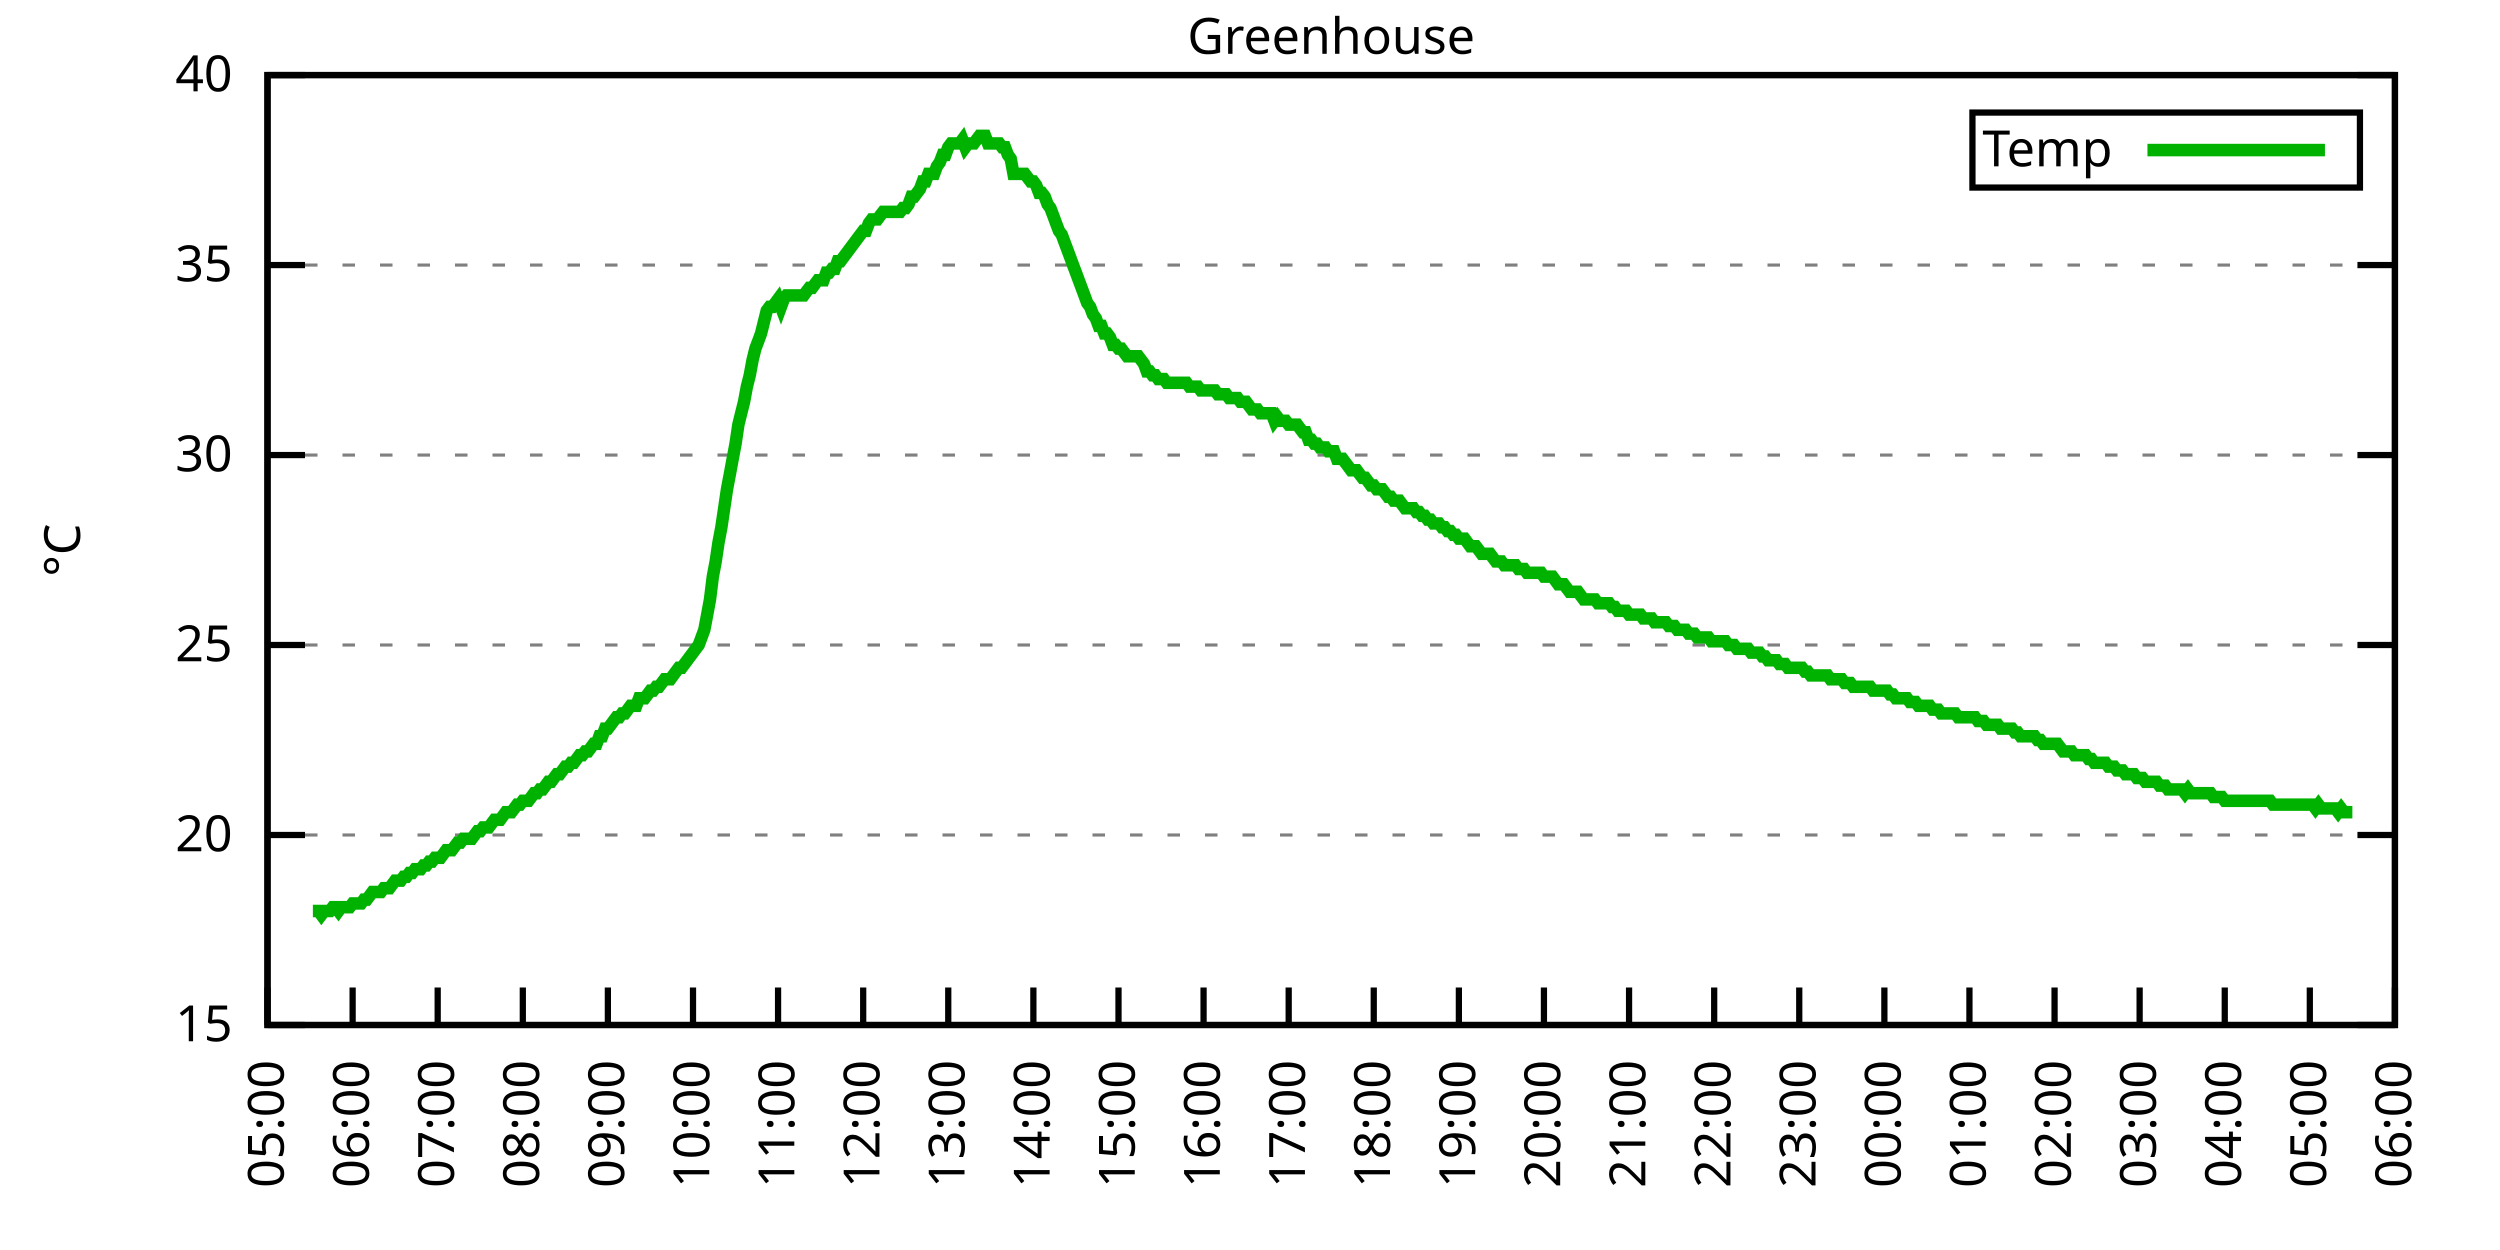
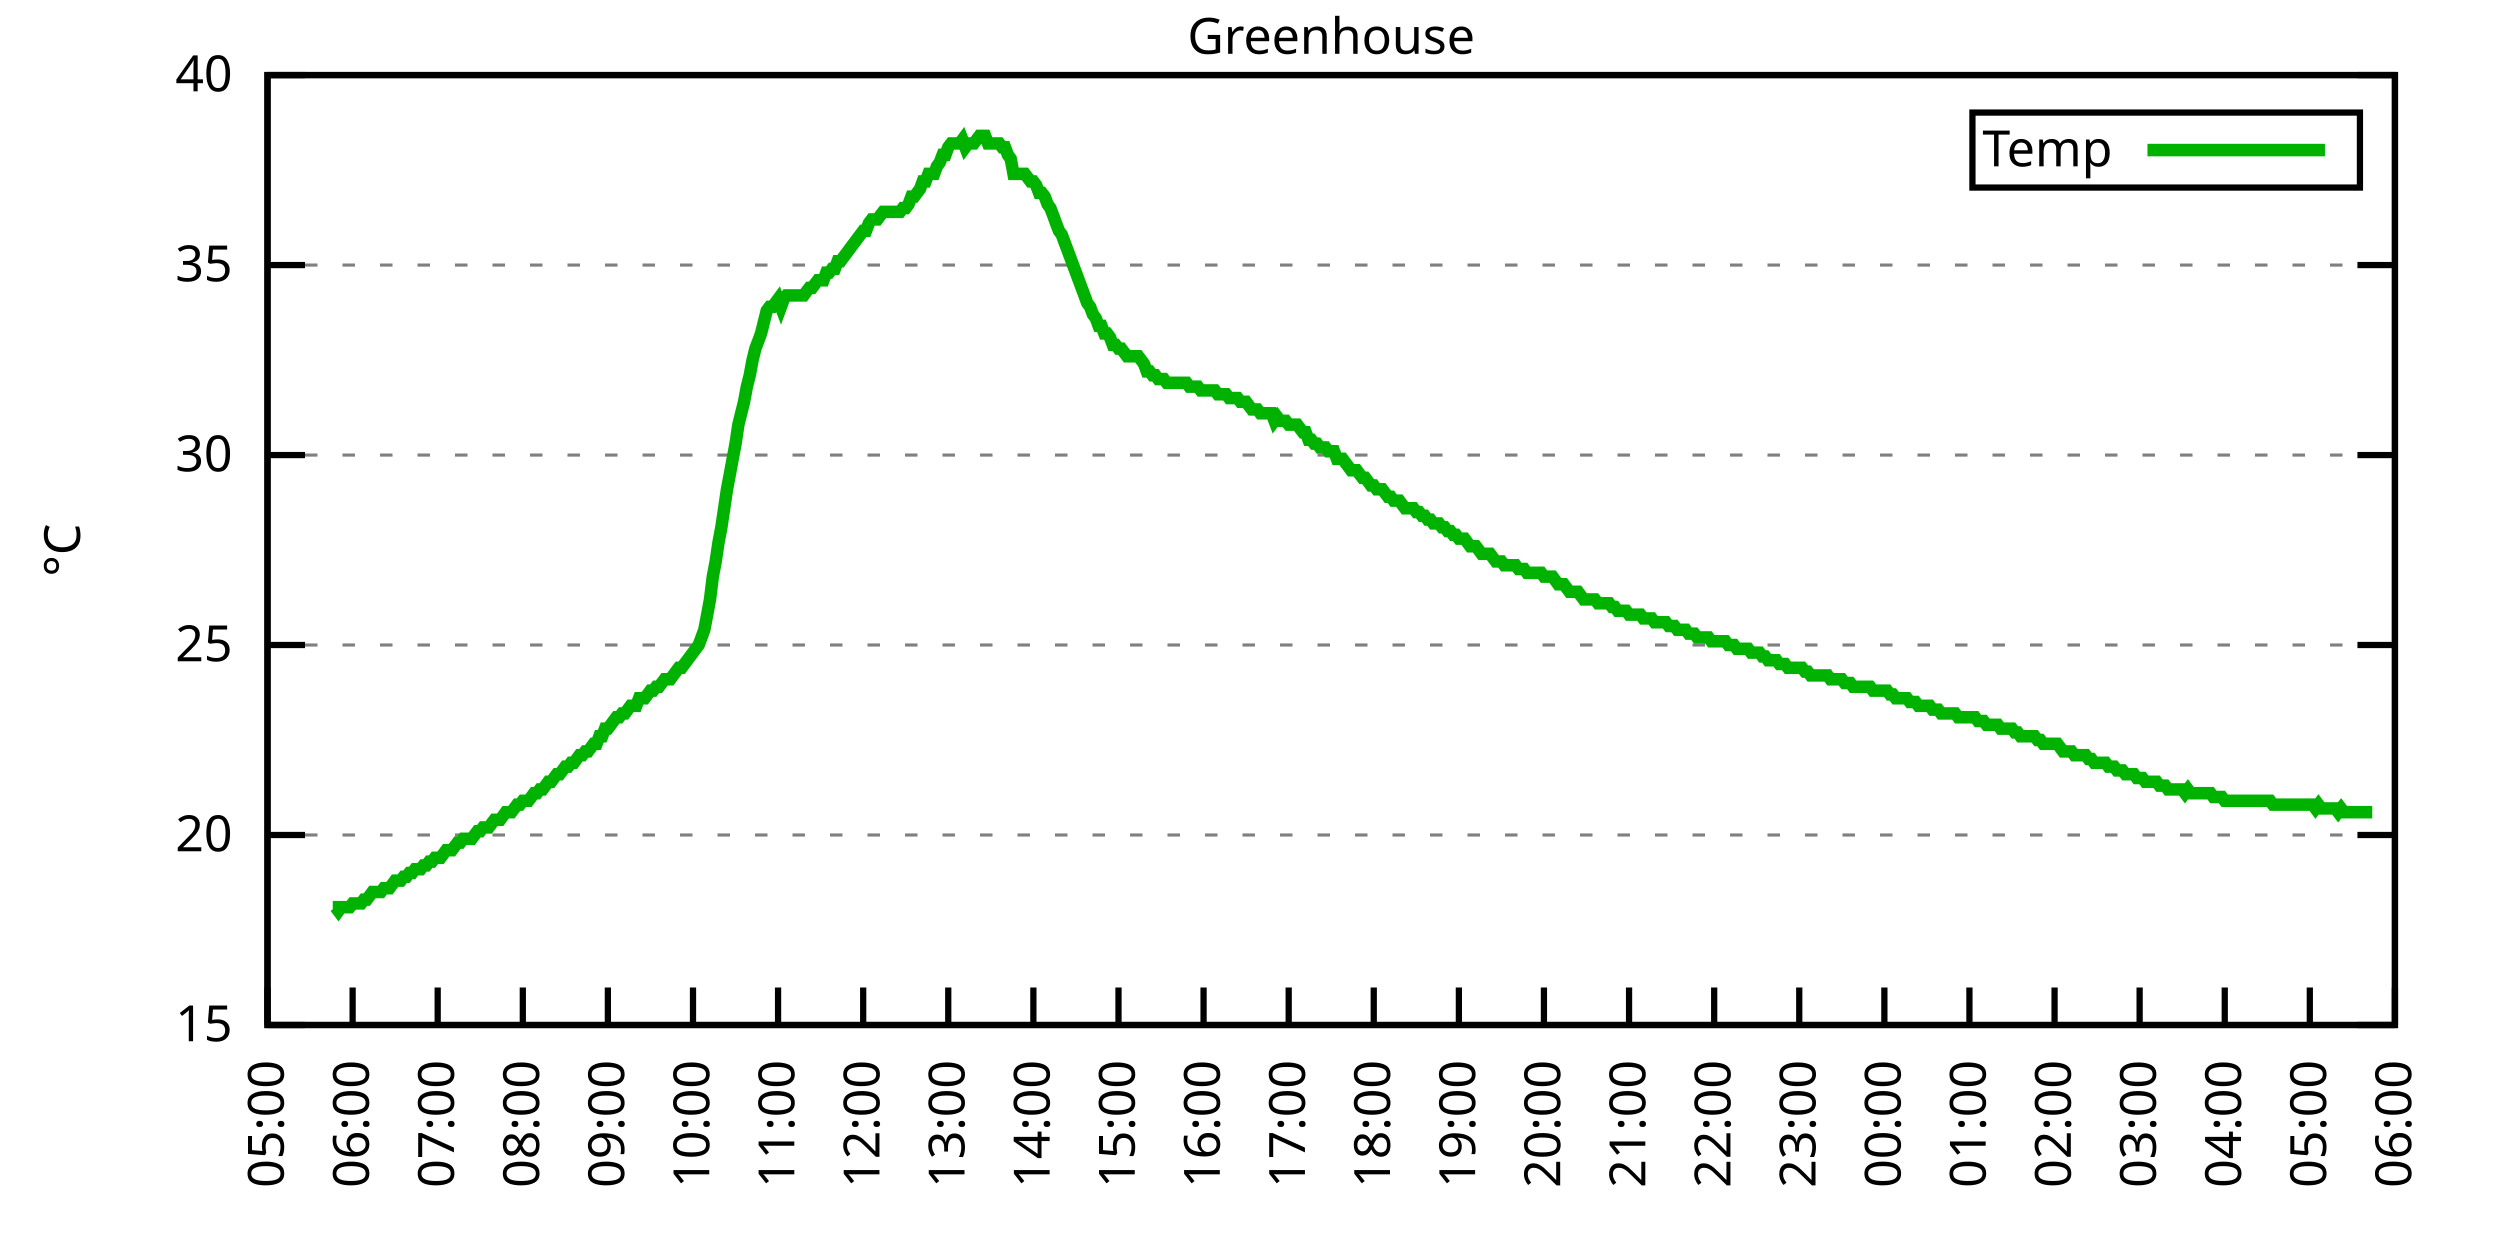
<svg xmlns="http://www.w3.org/2000/svg" xmlns:xlink="http://www.w3.org/1999/xlink" width="400" height="200" viewBox="0 0 400 200">
  <g id="gnuplot_canvas">
    <rect x="0" y="0" width="400" height="200" fill="none" />
    <defs>
      <circle id="gpDot" r="0.5" stroke-width="0.5" stroke="currentColor" />
      <path id="gpPt0" stroke-width="0.333" stroke="currentColor" d="M-1,0 h2 M0,-1 v2" />
      <path id="gpPt1" stroke-width="0.333" stroke="currentColor" d="M-1,-1 L1,1 M1,-1 L-1,1" />
      <path id="gpPt2" stroke-width="0.333" stroke="currentColor" d="M-1,0 L1,0 M0,-1 L0,1 M-1,-1 L1,1 M-1,1 L1,-1" />
      <rect id="gpPt3" stroke-width="0.333" stroke="currentColor" x="-1" y="-1" width="2" height="2" />
      <rect id="gpPt4" stroke-width="0.333" stroke="currentColor" fill="currentColor" x="-1" y="-1" width="2" height="2" />
      <circle id="gpPt5" stroke-width="0.333" stroke="currentColor" cx="0" cy="0" r="1" />
      <use xlink:href="#gpPt5" id="gpPt6" fill="currentColor" stroke="none" />
      <path id="gpPt7" stroke-width="0.333" stroke="currentColor" d="M0,-1.33 L-1.33,0.67 L1.33,0.67 z" />
      <use xlink:href="#gpPt7" id="gpPt8" fill="currentColor" stroke="none" />
      <use xlink:href="#gpPt7" id="gpPt9" stroke="currentColor" transform="rotate(180)" />
      <use xlink:href="#gpPt9" id="gpPt10" fill="currentColor" stroke="none" />
      <use xlink:href="#gpPt3" id="gpPt11" stroke="currentColor" transform="rotate(45)" />
      <use xlink:href="#gpPt11" id="gpPt12" fill="currentColor" stroke="none" />
      <path id="gpPt13" stroke-width="0.333" stroke="currentColor" d="M0,1.330 L1.265,0.411 L0.782,-1.067 L-0.782,-1.076 L-1.265,0.411 z" />
      <use xlink:href="#gpPt13" id="gpPt14" fill="currentColor" stroke="none" />
      <filter id="textbox" filterUnits="objectBoundingBox" x="0" y="0" height="1" width="1">
        <feFlood flood-color="white" flood-opacity="1" result="bgnd" />
        <feComposite in="SourceGraphic" in2="bgnd" operator="atop" />
      </filter>
      <filter id="greybox" filterUnits="objectBoundingBox" x="0" y="0" height="1" width="1">
        <feFlood flood-color="lightgrey" flood-opacity="1" result="grey" />
        <feComposite in="SourceGraphic" in2="grey" operator="atop" />
      </filter>
    </defs>
    <g fill="none" color="white" stroke="currentColor" stroke-width="1.00" stroke-linecap="butt" stroke-linejoin="miter">
</g>
    <g fill="none" color="black" stroke="currentColor" stroke-width="1.00" stroke-linecap="butt" stroke-linejoin="miter">
      <g stroke="none" shape-rendering="crispEdges">
        <polygon fill="rgb(255, 255, 255)" points="42.80,164.00 383.18,164.00 383.18,12.02 42.80,12.02 " />
      </g>
    </g>
    <g fill="none" color="black" stroke="currentColor" stroke-width="1.00" stroke-linecap="butt" stroke-linejoin="miter">
</g>
    <g fill="none" color="black" stroke="black" stroke-width="0.50" stroke-linecap="butt" stroke-linejoin="miter">
</g>
    <g fill="none" color="gray" stroke="currentColor" stroke-width="0.50" stroke-linecap="butt" stroke-linejoin="miter">
      <path stroke="gray" stroke-dasharray="2,4" class="gridline" d="M42.80,164.00 L383.19,164.00  " />
    </g>
    <g fill="none" color="gray" stroke="gray" stroke-width="1.00" stroke-linecap="butt" stroke-linejoin="miter">
</g>
    <g fill="none" color="black" stroke="currentColor" stroke-width="1.00" stroke-linecap="butt" stroke-linejoin="miter">
      <path stroke="black" d="M42.80,164.00 L48.80,164.00 M383.19,164.00 L377.19,164.00  " />
      <g transform="translate(37.20,166.60)" stroke="none" fill="black" font-family="Sans" font-size="8.00" text-anchor="end">
        <text>
          <tspan font-family="Sans"> 15</tspan>
        </text>
      </g>
    </g>
    <g fill="none" color="black" stroke="currentColor" stroke-width="1.00" stroke-linecap="butt" stroke-linejoin="miter">
</g>
    <g fill="none" color="black" stroke="black" stroke-width="0.50" stroke-linecap="butt" stroke-linejoin="miter">
</g>
    <g fill="none" color="gray" stroke="currentColor" stroke-width="0.50" stroke-linecap="butt" stroke-linejoin="miter">
      <path stroke="gray" stroke-dasharray="2,4" class="gridline" d="M42.80,133.60 L383.19,133.60  " />
    </g>
    <g fill="none" color="gray" stroke="gray" stroke-width="1.00" stroke-linecap="butt" stroke-linejoin="miter">
</g>
    <g fill="none" color="black" stroke="currentColor" stroke-width="1.00" stroke-linecap="butt" stroke-linejoin="miter">
      <path stroke="black" d="M42.80,133.60 L48.80,133.60 M383.19,133.60 L377.19,133.60  " />
      <g transform="translate(37.20,136.20)" stroke="none" fill="black" font-family="Sans" font-size="8.00" text-anchor="end">
        <text>
          <tspan font-family="Sans"> 20</tspan>
        </text>
      </g>
    </g>
    <g fill="none" color="black" stroke="currentColor" stroke-width="1.00" stroke-linecap="butt" stroke-linejoin="miter">
</g>
    <g fill="none" color="black" stroke="black" stroke-width="0.50" stroke-linecap="butt" stroke-linejoin="miter">
</g>
    <g fill="none" color="gray" stroke="currentColor" stroke-width="0.50" stroke-linecap="butt" stroke-linejoin="miter">
      <path stroke="gray" stroke-dasharray="2,4" class="gridline" d="M42.80,103.20 L383.19,103.20  " />
    </g>
    <g fill="none" color="gray" stroke="gray" stroke-width="1.00" stroke-linecap="butt" stroke-linejoin="miter">
</g>
    <g fill="none" color="black" stroke="currentColor" stroke-width="1.00" stroke-linecap="butt" stroke-linejoin="miter">
      <path stroke="black" d="M42.80,103.20 L48.80,103.20 M383.19,103.20 L377.19,103.20  " />
      <g transform="translate(37.20,105.80)" stroke="none" fill="black" font-family="Sans" font-size="8.00" text-anchor="end">
        <text>
          <tspan font-family="Sans"> 25</tspan>
        </text>
      </g>
    </g>
    <g fill="none" color="black" stroke="currentColor" stroke-width="1.00" stroke-linecap="butt" stroke-linejoin="miter">
</g>
    <g fill="none" color="black" stroke="black" stroke-width="0.50" stroke-linecap="butt" stroke-linejoin="miter">
</g>
    <g fill="none" color="gray" stroke="currentColor" stroke-width="0.50" stroke-linecap="butt" stroke-linejoin="miter">
      <path stroke="gray" stroke-dasharray="2,4" class="gridline" d="M42.80,72.81 L383.19,72.81  " />
    </g>
    <g fill="none" color="gray" stroke="gray" stroke-width="1.00" stroke-linecap="butt" stroke-linejoin="miter">
</g>
    <g fill="none" color="black" stroke="currentColor" stroke-width="1.00" stroke-linecap="butt" stroke-linejoin="miter">
      <path stroke="black" d="M42.80,72.81 L48.80,72.81 M383.19,72.81 L377.19,72.81  " />
      <g transform="translate(37.20,75.41)" stroke="none" fill="black" font-family="Sans" font-size="8.00" text-anchor="end">
        <text>
          <tspan font-family="Sans"> 30</tspan>
        </text>
      </g>
    </g>
    <g fill="none" color="black" stroke="currentColor" stroke-width="1.00" stroke-linecap="butt" stroke-linejoin="miter">
</g>
    <g fill="none" color="black" stroke="black" stroke-width="0.50" stroke-linecap="butt" stroke-linejoin="miter">
</g>
    <g fill="none" color="gray" stroke="currentColor" stroke-width="0.50" stroke-linecap="butt" stroke-linejoin="miter">
      <path stroke="gray" stroke-dasharray="2,4" class="gridline" d="M42.80,42.41 L383.19,42.41  " />
    </g>
    <g fill="none" color="gray" stroke="gray" stroke-width="1.00" stroke-linecap="butt" stroke-linejoin="miter">
</g>
    <g fill="none" color="black" stroke="currentColor" stroke-width="1.00" stroke-linecap="butt" stroke-linejoin="miter">
      <path stroke="black" d="M42.80,42.41 L48.80,42.41 M383.19,42.41 L377.19,42.41  " />
      <g transform="translate(37.20,45.01)" stroke="none" fill="black" font-family="Sans" font-size="8.00" text-anchor="end">
        <text>
          <tspan font-family="Sans"> 35</tspan>
        </text>
      </g>
    </g>
    <g fill="none" color="black" stroke="currentColor" stroke-width="1.00" stroke-linecap="butt" stroke-linejoin="miter">
</g>
    <g fill="none" color="black" stroke="black" stroke-width="0.50" stroke-linecap="butt" stroke-linejoin="miter">
</g>
    <g fill="none" color="gray" stroke="currentColor" stroke-width="0.50" stroke-linecap="butt" stroke-linejoin="miter">
      <path stroke="gray" stroke-dasharray="2,4" class="gridline" d="M42.80,12.01 L383.19,12.01  " />
    </g>
    <g fill="none" color="gray" stroke="gray" stroke-width="1.00" stroke-linecap="butt" stroke-linejoin="miter">
</g>
    <g fill="none" color="black" stroke="currentColor" stroke-width="1.00" stroke-linecap="butt" stroke-linejoin="miter">
      <path stroke="black" d="M42.80,12.01 L48.80,12.01 M383.19,12.01 L377.19,12.01  " />
      <g transform="translate(37.20,14.61)" stroke="none" fill="black" font-family="Sans" font-size="8.00" text-anchor="end">
        <text>
          <tspan font-family="Sans"> 40</tspan>
        </text>
      </g>
    </g>
    <g fill="none" color="black" stroke="currentColor" stroke-width="1.00" stroke-linecap="butt" stroke-linejoin="miter">
      <path stroke="black" d="M42.80,164.00 L42.80,158.00  " />
      <g transform="translate(45.40,169.60) rotate(270.00)" stroke="none" fill="black" font-family="Sans" font-size="8.00" text-anchor="end">
        <text>
          <tspan font-family="Sans">05:00</tspan>
        </text>
      </g>
    </g>
    <g fill="none" color="black" stroke="currentColor" stroke-width="1.00" stroke-linecap="butt" stroke-linejoin="miter">
      <path stroke="black" d="M56.42,164.00 L56.42,158.00  " />
      <g transform="translate(59.02,169.60) rotate(270.00)" stroke="none" fill="black" font-family="Sans" font-size="8.00" text-anchor="end">
        <text>
          <tspan font-family="Sans">06:00</tspan>
        </text>
      </g>
    </g>
    <g fill="none" color="black" stroke="currentColor" stroke-width="1.00" stroke-linecap="butt" stroke-linejoin="miter">
      <path stroke="black" d="M70.03,164.00 L70.03,158.00  " />
      <g transform="translate(72.63,169.60) rotate(270.00)" stroke="none" fill="black" font-family="Sans" font-size="8.00" text-anchor="end">
        <text>
          <tspan font-family="Sans">07:00</tspan>
        </text>
      </g>
    </g>
    <g fill="none" color="black" stroke="currentColor" stroke-width="1.00" stroke-linecap="butt" stroke-linejoin="miter">
      <path stroke="black" d="M83.65,164.00 L83.65,158.00  " />
      <g transform="translate(86.25,169.60) rotate(270.00)" stroke="none" fill="black" font-family="Sans" font-size="8.00" text-anchor="end">
        <text>
          <tspan font-family="Sans">08:00</tspan>
        </text>
      </g>
    </g>
    <g fill="none" color="black" stroke="currentColor" stroke-width="1.00" stroke-linecap="butt" stroke-linejoin="miter">
      <path stroke="black" d="M97.26,164.00 L97.26,158.00  " />
      <g transform="translate(99.86,169.60) rotate(270.00)" stroke="none" fill="black" font-family="Sans" font-size="8.00" text-anchor="end">
        <text>
          <tspan font-family="Sans">09:00</tspan>
        </text>
      </g>
    </g>
    <g fill="none" color="black" stroke="currentColor" stroke-width="1.00" stroke-linecap="butt" stroke-linejoin="miter">
      <path stroke="black" d="M110.88,164.00 L110.88,158.00  " />
      <g transform="translate(113.48,169.60) rotate(270.00)" stroke="none" fill="black" font-family="Sans" font-size="8.00" text-anchor="end">
        <text>
          <tspan font-family="Sans">10:00</tspan>
        </text>
      </g>
    </g>
    <g fill="none" color="black" stroke="currentColor" stroke-width="1.00" stroke-linecap="butt" stroke-linejoin="miter">
      <path stroke="black" d="M124.49,164.00 L124.49,158.00  " />
      <g transform="translate(127.09,169.60) rotate(270.00)" stroke="none" fill="black" font-family="Sans" font-size="8.00" text-anchor="end">
        <text>
          <tspan font-family="Sans">11:00</tspan>
        </text>
      </g>
    </g>
    <g fill="none" color="black" stroke="currentColor" stroke-width="1.00" stroke-linecap="butt" stroke-linejoin="miter">
      <path stroke="black" d="M138.11,164.00 L138.11,158.00  " />
      <g transform="translate(140.71,169.60) rotate(270.00)" stroke="none" fill="black" font-family="Sans" font-size="8.00" text-anchor="end">
        <text>
          <tspan font-family="Sans">12:00</tspan>
        </text>
      </g>
    </g>
    <g fill="none" color="black" stroke="currentColor" stroke-width="1.00" stroke-linecap="butt" stroke-linejoin="miter">
      <path stroke="black" d="M151.72,164.00 L151.72,158.00  " />
      <g transform="translate(154.32,169.60) rotate(270.00)" stroke="none" fill="black" font-family="Sans" font-size="8.00" text-anchor="end">
        <text>
          <tspan font-family="Sans">13:00</tspan>
        </text>
      </g>
    </g>
    <g fill="none" color="black" stroke="currentColor" stroke-width="1.00" stroke-linecap="butt" stroke-linejoin="miter">
      <path stroke="black" d="M165.34,164.00 L165.34,158.00  " />
      <g transform="translate(167.94,169.60) rotate(270.00)" stroke="none" fill="black" font-family="Sans" font-size="8.00" text-anchor="end">
        <text>
          <tspan font-family="Sans">14:00</tspan>
        </text>
      </g>
    </g>
    <g fill="none" color="black" stroke="currentColor" stroke-width="1.00" stroke-linecap="butt" stroke-linejoin="miter">
      <path stroke="black" d="M178.96,164.00 L178.96,158.00  " />
      <g transform="translate(181.56,169.60) rotate(270.00)" stroke="none" fill="black" font-family="Sans" font-size="8.00" text-anchor="end">
        <text>
          <tspan font-family="Sans">15:00</tspan>
        </text>
      </g>
    </g>
    <g fill="none" color="black" stroke="currentColor" stroke-width="1.00" stroke-linecap="butt" stroke-linejoin="miter">
      <path stroke="black" d="M192.57,164.00 L192.57,158.00  " />
      <g transform="translate(195.17,169.60) rotate(270.00)" stroke="none" fill="black" font-family="Sans" font-size="8.00" text-anchor="end">
        <text>
          <tspan font-family="Sans">16:00</tspan>
        </text>
      </g>
    </g>
    <g fill="none" color="black" stroke="currentColor" stroke-width="1.00" stroke-linecap="butt" stroke-linejoin="miter">
      <path stroke="black" d="M206.19,164.00 L206.19,158.00  " />
      <g transform="translate(208.79,169.60) rotate(270.00)" stroke="none" fill="black" font-family="Sans" font-size="8.00" text-anchor="end">
        <text>
          <tspan font-family="Sans">17:00</tspan>
        </text>
      </g>
    </g>
    <g fill="none" color="black" stroke="currentColor" stroke-width="1.00" stroke-linecap="butt" stroke-linejoin="miter">
      <path stroke="black" d="M219.80,164.00 L219.80,158.00  " />
      <g transform="translate(222.40,169.60) rotate(270.00)" stroke="none" fill="black" font-family="Sans" font-size="8.00" text-anchor="end">
        <text>
          <tspan font-family="Sans">18:00</tspan>
        </text>
      </g>
    </g>
    <g fill="none" color="black" stroke="currentColor" stroke-width="1.00" stroke-linecap="butt" stroke-linejoin="miter">
      <path stroke="black" d="M233.42,164.00 L233.42,158.00  " />
      <g transform="translate(236.02,169.60) rotate(270.00)" stroke="none" fill="black" font-family="Sans" font-size="8.00" text-anchor="end">
        <text>
          <tspan font-family="Sans">19:00</tspan>
        </text>
      </g>
    </g>
    <g fill="none" color="black" stroke="currentColor" stroke-width="1.00" stroke-linecap="butt" stroke-linejoin="miter">
      <path stroke="black" d="M247.03,164.00 L247.03,158.00  " />
      <g transform="translate(249.63,169.60) rotate(270.00)" stroke="none" fill="black" font-family="Sans" font-size="8.00" text-anchor="end">
        <text>
          <tspan font-family="Sans">20:00</tspan>
        </text>
      </g>
    </g>
    <g fill="none" color="black" stroke="currentColor" stroke-width="1.00" stroke-linecap="butt" stroke-linejoin="miter">
      <path stroke="black" d="M260.65,164.00 L260.65,158.00  " />
      <g transform="translate(263.25,169.60) rotate(270.00)" stroke="none" fill="black" font-family="Sans" font-size="8.00" text-anchor="end">
        <text>
          <tspan font-family="Sans">21:00</tspan>
        </text>
      </g>
    </g>
    <g fill="none" color="black" stroke="currentColor" stroke-width="1.00" stroke-linecap="butt" stroke-linejoin="miter">
      <path stroke="black" d="M274.27,164.00 L274.27,158.00  " />
      <g transform="translate(276.87,169.60) rotate(270.00)" stroke="none" fill="black" font-family="Sans" font-size="8.00" text-anchor="end">
        <text>
          <tspan font-family="Sans">22:00</tspan>
        </text>
      </g>
    </g>
    <g fill="none" color="black" stroke="currentColor" stroke-width="1.00" stroke-linecap="butt" stroke-linejoin="miter">
      <path stroke="black" d="M287.88,164.00 L287.88,158.00  " />
      <g transform="translate(290.48,169.60) rotate(270.00)" stroke="none" fill="black" font-family="Sans" font-size="8.00" text-anchor="end">
        <text>
          <tspan font-family="Sans">23:00</tspan>
        </text>
      </g>
    </g>
    <g fill="none" color="black" stroke="currentColor" stroke-width="1.00" stroke-linecap="butt" stroke-linejoin="miter">
      <path stroke="black" d="M301.50,164.00 L301.50,158.00  " />
      <g transform="translate(304.10,169.60) rotate(270.00)" stroke="none" fill="black" font-family="Sans" font-size="8.00" text-anchor="end">
        <text>
          <tspan font-family="Sans">00:00</tspan>
        </text>
      </g>
    </g>
    <g fill="none" color="black" stroke="currentColor" stroke-width="1.00" stroke-linecap="butt" stroke-linejoin="miter">
      <path stroke="black" d="M315.11,164.00 L315.11,158.00  " />
      <g transform="translate(317.71,169.60) rotate(270.00)" stroke="none" fill="black" font-family="Sans" font-size="8.00" text-anchor="end">
        <text>
          <tspan font-family="Sans">01:00</tspan>
        </text>
      </g>
    </g>
    <g fill="none" color="black" stroke="currentColor" stroke-width="1.00" stroke-linecap="butt" stroke-linejoin="miter">
      <path stroke="black" d="M328.73,164.00 L328.73,158.00  " />
      <g transform="translate(331.33,169.60) rotate(270.00)" stroke="none" fill="black" font-family="Sans" font-size="8.00" text-anchor="end">
        <text>
          <tspan font-family="Sans">02:00</tspan>
        </text>
      </g>
    </g>
    <g fill="none" color="black" stroke="currentColor" stroke-width="1.00" stroke-linecap="butt" stroke-linejoin="miter">
      <path stroke="black" d="M342.34,164.00 L342.34,158.00  " />
      <g transform="translate(344.94,169.60) rotate(270.00)" stroke="none" fill="black" font-family="Sans" font-size="8.00" text-anchor="end">
        <text>
          <tspan font-family="Sans">03:00</tspan>
        </text>
      </g>
    </g>
    <g fill="none" color="black" stroke="currentColor" stroke-width="1.00" stroke-linecap="butt" stroke-linejoin="miter">
      <path stroke="black" d="M355.96,164.00 L355.96,158.00  " />
      <g transform="translate(358.56,169.60) rotate(270.00)" stroke="none" fill="black" font-family="Sans" font-size="8.00" text-anchor="end">
        <text>
          <tspan font-family="Sans">04:00</tspan>
        </text>
      </g>
    </g>
    <g fill="none" color="black" stroke="currentColor" stroke-width="1.00" stroke-linecap="butt" stroke-linejoin="miter">
      <path stroke="black" d="M369.57,164.00 L369.57,158.00  " />
      <g transform="translate(372.17,169.60) rotate(270.00)" stroke="none" fill="black" font-family="Sans" font-size="8.00" text-anchor="end">
        <text>
          <tspan font-family="Sans">05:00</tspan>
        </text>
      </g>
    </g>
    <g fill="none" color="black" stroke="currentColor" stroke-width="1.00" stroke-linecap="butt" stroke-linejoin="miter">
      <path stroke="black" d="M383.19,164.00 L383.19,158.00  " />
      <g transform="translate(385.79,169.60) rotate(270.00)" stroke="none" fill="black" font-family="Sans" font-size="8.00" text-anchor="end">
        <text>
          <tspan font-family="Sans">06:00</tspan>
        </text>
      </g>
    </g>
    <g fill="none" color="black" stroke="currentColor" stroke-width="1.00" stroke-linecap="butt" stroke-linejoin="miter">
</g>
    <g fill="none" color="black" stroke="currentColor" stroke-width="1.00" stroke-linecap="butt" stroke-linejoin="miter">
      <path stroke="black" d="M42.80,12.01 L42.80,164.00 L383.19,164.00 L383.19,12.01 L42.80,12.01 Z  " />
    </g>
    <g fill="none" color="black" stroke="currentColor" stroke-width="1.00" stroke-linecap="butt" stroke-linejoin="miter">
</g>
    <g fill="none" color="black" stroke="currentColor" stroke-width="1.00" stroke-linecap="butt" stroke-linejoin="miter">
      <path stroke="black" d="M315.59,30.01 L315.59,18.01 L377.59,18.01 L377.59,30.01 L315.59,30.01 Z  " />
    </g>
    <g id="Greenhouse_plot_1">
      <g fill="none" color="white" stroke="black" stroke-width="2.00" stroke-linecap="butt" stroke-linejoin="miter">
</g>
      <g fill="none" color="black" stroke="currentColor" stroke-width="2.00" stroke-linecap="butt" stroke-linejoin="miter">
        <g transform="translate(337.99,26.61)" stroke="none" fill="black" font-family="Sans" font-size="8.00" text-anchor="end">
          <text>
            <tspan font-family="Sans">Temp</tspan>
          </text>
        </g>
      </g>
      <g fill="none" color="black" stroke="currentColor" stroke-width="2.00" stroke-linecap="butt" stroke-linejoin="miter">
-         <path stroke="rgb(  0, 178,   0)" d="M343.59,24.01 L371.99,24.01 M50.06,145.76 L50.52,145.76 L50.97,145.76 L51.42,146.37 L51.88,145.76 L52.33,145.76   L52.78,145.76 L53.24,145.15 L53.69,145.15 L54.15,145.76 L54.60,145.15 L55.05,145.15 L55.51,145.15 L55.96,145.15   L56.42,144.55 L56.87,144.55 L57.32,144.55 L57.78,144.55 L58.23,143.94 L58.68,143.94 L59.14,143.33 L59.59,142.72   L60.05,142.72 L60.50,142.72 L60.95,142.72 L61.41,142.11 L61.86,142.11 L62.32,142.11 L62.77,141.51 L63.22,140.90   L63.68,140.90 L64.13,140.90 L64.58,140.29 L65.04,140.29 L65.49,139.68 L65.95,139.68 L66.40,139.07 L66.85,139.07   L67.31,139.07 L67.76,138.47 L68.22,138.47 L68.67,137.86 L69.12,137.86 L69.58,137.25 L70.03,137.25 L70.49,137.25   L70.94,136.64 L71.39,136.03 L71.85,136.03 L72.30,136.03 L72.75,135.43 L73.21,134.82 L73.66,134.82 L74.12,134.21   L74.57,134.21 L75.02,134.21 L75.48,134.21 L75.93,133.60 L76.39,132.99 L76.84,132.99 L77.29,132.39 L77.75,132.39   L78.20,132.39 L78.65,131.78 L79.11,131.17 L79.56,131.17 L80.02,131.17 L80.47,130.56 L80.92,129.95 L81.38,129.95   L81.83,129.95 L82.29,129.35 L82.74,128.74 L83.19,128.74 L83.65,128.13 L84.10,128.13 L84.55,128.13 L85.01,127.52   L85.46,126.91 L85.92,126.91 L86.37,126.31 L86.82,126.31 L87.28,125.70 L87.73,125.09 L88.19,125.09 L88.64,124.48   L89.09,123.87 L89.55,123.87 L90.00,123.27 L90.45,122.66 L90.91,122.66 L91.36,122.05 L91.82,122.05 L92.27,121.44   L92.72,120.83 L93.18,120.83 L93.63,120.23 L94.09,120.23 L94.54,119.62 L94.99,119.01 L95.45,119.01 L95.90,117.80   L96.35,117.80 L96.81,116.58 L97.26,116.58 L97.72,115.97 L98.17,115.36 L98.62,114.76 L99.08,114.76 L99.53,114.15   L99.99,114.15 L100.44,113.54 L100.89,112.93 L101.35,112.93 L101.80,112.93 L102.25,111.72 L102.71,111.72 L103.16,111.72   L103.62,111.11 L104.07,110.50 L104.52,110.50 L104.98,109.89 L105.43,109.89 L105.89,109.28 L106.34,108.68 L106.79,108.68   L107.25,108.68 L107.70,108.07 L108.15,107.46 L108.61,106.85 L109.06,106.85 L109.52,106.24 L109.97,105.64 L110.42,105.03   L110.88,104.42 L111.33,103.81 L111.79,103.20 L112.24,101.99 L112.69,100.77 L113.15,98.34 L113.60,95.91 L114.05,92.26   L114.51,89.83 L114.96,86.79 L115.42,84.36 L115.87,81.32 L116.32,78.28 L116.78,75.85 L117.23,73.41 L117.69,70.98   L118.14,67.94 L118.59,66.12 L119.05,64.29 L119.50,61.86 L119.96,60.04 L120.41,57.61 L120.86,55.78 L121.32,54.57   L121.77,53.35 L122.22,51.53 L122.68,49.70 L123.13,49.10 L123.59,49.10 L124.04,48.49 L124.49,47.88 L124.95,49.10   L125.40,47.88 L125.86,47.27 L126.31,47.27 L126.76,47.27 L127.22,47.27 L127.67,47.27 L128.12,47.27 L128.58,47.27   L129.03,46.66 L129.49,46.06 L129.94,46.06 L130.39,45.45 L130.85,44.84 L131.30,44.84 L131.76,44.84 L132.21,43.62   L132.66,43.62 L133.12,43.02 L133.57,43.02 L134.02,41.80 L134.48,41.80 L134.93,41.19 L135.39,40.58 L135.84,39.98   L136.29,39.37 L136.75,38.76 L137.20,38.15 L137.66,37.54 L138.11,36.94 L138.56,36.94 L139.02,35.72 L139.47,35.11   L139.92,35.11 L140.38,35.11 L140.83,34.50 L141.29,33.90 L141.74,33.90 L142.19,33.90 L142.65,33.90 L143.10,33.90   L143.56,33.90 L144.01,33.90 L144.46,33.29 L144.92,33.29 L145.37,32.68 L145.82,31.46 L146.28,31.46 L146.73,30.86   L147.19,30.25 L147.64,29.03 L148.09,29.03 L148.55,27.82 L149.00,27.82 L149.46,27.82 L149.91,26.60 L150.36,25.99   L150.82,24.78 L151.27,24.78 L151.72,23.56 L152.18,22.95 L152.63,22.95 L153.09,22.95 L153.54,22.95 L153.99,22.35   L154.45,23.56 L154.90,22.95 L155.36,22.95 L155.81,22.95 L156.26,22.35 L156.72,21.74 L157.17,21.74 L157.62,21.74   L158.08,22.95 L158.53,22.95 L158.99,22.95 L159.44,22.95 L159.89,22.95 L160.35,23.56 L160.80,23.56 L161.26,24.78   L161.71,25.39 L162.16,27.82 L162.62,27.82 L163.07,27.82 L163.52,27.82 L163.98,27.82 L164.43,28.42 L164.89,29.03   L165.34,29.03 L165.79,29.64 L166.25,30.86 L166.70,30.86 L167.16,31.46 L167.61,32.68 L168.06,33.29 L168.52,34.50   L168.97,35.72 L169.43,36.94 L169.88,37.54 L170.33,38.76 L170.79,39.98 L171.24,41.19 L171.69,42.41 L172.15,43.62   L172.60,44.84 L173.06,46.06 L173.51,47.27 L173.96,48.49 L174.42,49.10 L174.87,50.31 L175.33,50.92 L175.78,52.14   L176.23,52.14 L176.69,53.35 L177.14,53.35 L177.59,53.96 L178.05,55.18 L178.50,55.18 L178.96,55.78 L179.41,55.78   L179.86,56.39 L180.32,57.00 L180.77,57.00 L181.23,57.00 L181.68,57.00 L182.13,57.00 L182.59,57.61 L183.04,58.21   L183.49,59.43 L183.95,59.43 L184.40,60.04 L184.86,60.04 L185.31,60.65 L185.76,60.65 L186.22,60.65 L186.67,61.25   L187.13,61.25 L187.58,61.25 L188.03,61.25 L188.49,61.25 L188.94,61.25 L189.39,61.25 L189.85,61.25 L190.30,61.86   L190.76,61.86 L191.21,61.86 L191.66,61.86 L192.12,62.47 L192.57,62.47 L193.03,62.47 L193.48,62.47 L193.93,62.47   L194.39,62.47 L194.84,63.08 L195.29,63.08 L195.75,63.08 L196.20,63.08 L196.66,63.69 L197.11,63.69 L197.56,63.69   L198.02,63.69 L198.47,64.29 L198.93,64.29 L199.38,64.29 L199.83,64.90 L200.29,65.51 L200.74,65.51 L201.19,65.51   L201.65,66.12 L202.10,66.12 L202.56,66.12 L203.01,66.12 L203.46,66.12 L203.92,67.33 L204.37,66.73 L204.83,67.33   L205.28,67.33 L205.73,67.33 L206.19,67.94 L206.64,67.94 L207.09,67.94 L207.55,67.94 L208.00,68.55 L208.46,69.16   L208.91,69.16 L209.36,70.37 L209.82,70.37 L210.27,70.98 L210.73,70.98 L211.18,71.59 L211.63,71.59 L212.09,71.59   L212.54,72.20 L213.00,72.20 L213.45,72.20 L213.90,73.41 L214.36,73.41 L214.81,73.41 L215.26,74.02 L215.72,74.63   L216.17,75.24 L216.63,75.24 L217.08,75.24 L217.53,75.85 L217.99,76.45 L218.44,76.45 L218.90,77.06 L219.35,77.67   L219.80,77.67 L220.26,78.28 L220.71,78.28 L221.16,78.28 L221.62,78.89 L222.07,79.49 L222.53,79.49 L222.98,80.10   L223.43,80.10 L223.89,80.10 L224.34,80.71 L224.80,81.32 L225.25,81.32 L225.70,81.32 L226.16,81.32 L226.61,81.93   L227.06,81.93 L227.52,82.53 L227.97,82.53 L228.43,83.14 L228.88,83.14 L229.33,83.75 L229.79,83.75 L230.24,83.75   L230.70,84.36 L231.15,84.36 L231.60,84.97 L232.06,84.97 L232.51,85.57 L232.96,85.57 L233.42,86.18 L233.87,86.18   L234.33,86.18 L234.78,86.79 L235.23,87.40 L235.69,87.40 L236.14,87.40 L236.60,88.00 L237.05,88.61 L237.50,88.61   L237.96,88.61 L238.41,88.61 L238.86,89.22 L239.32,89.83 L239.77,89.83 L240.23,89.83 L240.68,90.44 L241.13,90.44   L241.59,90.44 L242.04,90.44 L242.50,90.44 L242.95,91.04 L243.40,91.04 L243.86,91.04 L244.31,91.65 L244.76,91.65   L245.22,91.65 L245.67,91.65 L246.13,91.65 L246.58,91.65 L247.03,92.26 L247.49,92.26 L247.94,92.26 L248.40,92.26   L248.85,92.87 L249.30,93.48 L249.76,93.48 L250.21,93.48 L250.66,94.08 L251.12,94.69 L251.57,94.69 L252.03,94.69   L252.48,94.69 L252.93,95.30 L253.39,95.91 L253.84,95.91 L254.30,95.91 L254.75,95.91 L255.20,95.91 L255.66,96.52   L256.11,96.52 L256.56,96.52 L257.02,96.52 L257.47,96.52 L257.93,97.12 L258.38,97.12 L258.83,97.73 L259.29,97.73   L259.74,97.73 L260.20,97.73 L260.65,98.34 L261.10,98.34 L261.56,98.34 L262.01,98.34 L262.47,98.34 L262.92,98.95   L263.37,98.95 L263.83,98.95 L264.28,98.95 L264.73,99.56 L265.19,99.56 L265.64,99.56 L266.10,99.56 L266.55,99.56   L267.00,100.16 L267.46,100.16 L267.91,100.16 L268.37,100.77 L268.82,100.77 L269.27,100.77 L269.73,100.77 L270.18,101.38   L270.63,101.38 L271.09,101.38 L271.54,101.99 L272.00,101.99 L272.45,101.99 L272.90,101.99 L273.36,101.99 L273.81,102.60   L274.27,102.60 L274.72,102.60 L275.17,102.60 L275.63,102.60 L276.08,102.60 L276.53,103.20 L276.99,103.20 L277.44,103.20   L277.90,103.81 L278.35,103.81 L278.80,103.81 L279.26,103.81 L279.71,103.81 L280.17,104.42 L280.62,104.42 L281.07,104.42   L281.53,104.42 L281.98,105.03 L282.43,105.03 L282.89,105.64 L283.34,105.64 L283.80,105.64 L284.25,105.64 L284.70,106.24   L285.16,106.24 L285.61,106.24 L286.07,106.85 L286.52,106.85 L286.97,106.85 L287.43,106.85 L287.88,106.85 L288.33,106.85   L288.79,107.46 L289.24,107.46 L289.70,108.07 L290.15,108.07 L290.60,108.07 L291.06,108.07 L291.51,108.07 L291.97,108.07   L292.42,108.07 L292.87,108.68 L293.33,108.68 L293.78,108.68 L294.23,108.68 L294.69,108.68 L295.14,109.28 L295.60,109.28   L296.05,109.28 L296.50,109.89 L296.96,109.89 L297.41,109.89 L297.87,109.89 L298.32,109.89 L298.77,109.89 L299.23,109.89   L299.68,110.50 L300.13,110.50 L300.59,110.50 L301.04,110.50 L301.50,110.50 L301.95,110.50 L302.40,111.11 L302.86,111.11   L303.31,111.72 L303.77,111.72 L304.22,111.72 L304.67,111.72 L305.13,111.72 L305.58,112.32 L306.03,112.32 L306.49,112.32   L306.94,112.93 L307.40,112.93 L307.85,112.93 L308.30,112.93 L308.76,112.93 L309.21,113.54 L309.67,113.54 L310.12,113.54   L310.57,114.15 L311.03,114.15 L311.48,114.15 L311.94,114.15 L312.39,114.15 L312.84,114.15 L313.30,114.76 L313.75,114.76   L314.20,114.76 L314.66,114.76 L315.11,114.76 L315.57,114.76 L316.02,114.76 L316.47,115.36 L316.93,115.36 L317.38,115.36   L317.84,115.97 L318.29,115.97 L318.74,115.97 L319.20,115.97 L319.65,115.97 L320.10,116.58 L320.56,116.58 L321.01,116.58   L321.47,116.58 L321.92,116.58 L322.37,117.19 L322.83,117.19 L323.28,117.80 L323.74,117.80 L324.19,117.80 L324.64,117.80   L325.10,117.80 L325.55,117.80 L326.00,118.40 L326.46,118.40 L326.91,119.01 L327.37,119.01 L327.82,119.01 L328.27,119.01   L328.73,119.01 L329.18,119.01 L329.64,119.62 L330.09,120.23 L330.54,120.23 L331.00,120.23 L331.45,120.23 L331.90,120.83   L332.36,120.83 L332.81,120.83 L333.27,120.83 L333.72,120.83 L334.17,121.44 L334.63,121.44 L335.08,122.05 L335.54,122.05   L335.99,122.05 L336.44,122.05 L336.90,122.05 L337.35,122.66 L337.80,122.66 L338.26,122.66 L338.71,123.27 L339.17,123.27   L339.62,123.27 L340.07,123.87 L340.53,123.87 L340.98,123.87 L341.44,123.87 L341.89,124.48 L342.34,124.48 L342.80,124.48   L343.25,125.09 L343.70,125.09 L344.16,125.09 L344.61,125.09 L345.07,125.09 L345.52,125.70 L345.97,125.70 L346.43,125.70   L346.88,126.31 L347.34,126.31 L347.79,126.31 L348.24,126.31 L348.70,126.31 L349.15,126.31 L349.60,126.91 L350.06,126.31   L350.51,126.91 L350.97,126.91 L351.42,126.91 L351.87,126.91 L352.33,126.91 L352.78,126.91 L353.24,126.91 L353.69,126.91   L354.14,127.52 L354.60,127.52 L355.05,127.52 L355.50,127.52 L355.96,128.13 L356.41,128.13 L356.87,128.13 L357.32,128.13   L357.77,128.13 L358.23,128.13 L358.68,128.13 L359.14,128.13 L359.59,128.13 L360.04,128.13 L360.50,128.13 L360.95,128.13   L361.41,128.13 L361.86,128.13 L362.31,128.13 L362.77,128.13 L363.22,128.13 L363.67,128.74 L364.13,128.74 L364.58,128.74   L365.04,128.74 L365.49,128.74 L365.94,128.74 L366.40,128.74 L366.85,128.74 L367.31,128.74 L367.76,128.74 L368.21,128.74   L368.67,128.74 L369.12,128.74 L369.57,128.74 L370.03,128.74 L370.48,129.35 L370.94,128.74 L371.39,129.35 L371.84,129.35   L372.30,129.35 L372.75,129.35 L373.21,129.35 L373.66,129.35 L374.11,129.95 L374.57,129.35 L375.02,129.95 L375.47,129.95   L375.93,129.95 L376.38,129.95  " />
+         <path stroke="rgb(  0, 178,   0)" d="M343.59,24.01 L371.99,24.01 M53.24,145.15 L53.69,145.15 L54.15,145.76 L54.60,145.15 L55.05,145.15 L55.51,145.15   L55.96,145.15 L56.42,144.55 L56.87,144.55 L57.32,144.55 L57.78,144.55 L58.23,143.94 L58.68,143.94 L59.14,143.33   L59.59,142.72 L60.05,142.72 L60.50,142.72 L60.95,142.72 L61.41,142.11 L61.86,142.11 L62.32,142.11 L62.77,141.51   L63.22,140.90 L63.68,140.90 L64.13,140.90 L64.58,140.29 L65.04,140.29 L65.49,139.68 L65.95,139.68 L66.40,139.07   L66.85,139.07 L67.31,139.07 L67.76,138.47 L68.22,138.47 L68.67,137.86 L69.12,137.86 L69.58,137.25 L70.03,137.25   L70.49,137.25 L70.94,136.64 L71.39,136.03 L71.85,136.03 L72.30,136.03 L72.75,135.43 L73.21,134.82 L73.66,134.82   L74.12,134.21 L74.57,134.21 L75.02,134.21 L75.48,134.21 L75.93,133.60 L76.39,132.99 L76.84,132.99 L77.29,132.39   L77.75,132.39 L78.20,132.39 L78.65,131.78 L79.11,131.17 L79.56,131.17 L80.02,131.17 L80.47,130.56 L80.92,129.95   L81.38,129.95 L81.83,129.95 L82.29,129.35 L82.74,128.74 L83.19,128.74 L83.65,128.13 L84.10,128.13 L84.55,128.13   L85.01,127.52 L85.46,126.91 L85.92,126.91 L86.37,126.31 L86.82,126.31 L87.28,125.70 L87.73,125.09 L88.19,125.09   L88.64,124.48 L89.09,123.87 L89.55,123.87 L90.00,123.27 L90.45,122.66 L90.91,122.66 L91.36,122.05 L91.82,122.05   L92.27,121.44 L92.72,120.83 L93.18,120.83 L93.63,120.23 L94.09,120.23 L94.54,119.62 L94.99,119.01 L95.45,119.01   L95.90,117.80 L96.35,117.80 L96.81,116.58 L97.26,116.58 L97.72,115.97 L98.17,115.36 L98.62,114.76 L99.08,114.76   L99.53,114.15 L99.99,114.15 L100.44,113.54 L100.89,112.93 L101.35,112.93 L101.80,112.93 L102.25,111.72 L102.71,111.72   L103.16,111.72 L103.62,111.11 L104.07,110.50 L104.52,110.50 L104.98,109.89 L105.43,109.89 L105.89,109.28 L106.34,108.68   L106.79,108.68 L107.25,108.68 L107.70,108.07 L108.15,107.46 L108.61,106.85 L109.06,106.85 L109.52,106.24 L109.97,105.64   L110.42,105.03 L110.88,104.42 L111.33,103.81 L111.79,103.20 L112.24,101.99 L112.69,100.77 L113.15,98.34 L113.60,95.91   L114.05,92.26 L114.51,89.83 L114.96,86.79 L115.42,84.36 L115.87,81.32 L116.32,78.28 L116.78,75.85 L117.23,73.41   L117.69,70.98 L118.14,67.94 L118.59,66.12 L119.05,64.29 L119.50,61.86 L119.96,60.04 L120.41,57.61 L120.86,55.78   L121.32,54.57 L121.77,53.35 L122.22,51.53 L122.68,49.70 L123.13,49.10 L123.59,49.10 L124.04,48.49 L124.49,47.88   L124.95,49.10 L125.40,47.88 L125.86,47.27 L126.31,47.27 L126.76,47.27 L127.22,47.27 L127.67,47.27 L128.12,47.27   L128.58,47.27 L129.03,46.66 L129.49,46.06 L129.94,46.06 L130.39,45.45 L130.85,44.84 L131.30,44.84 L131.76,44.84   L132.21,43.62 L132.66,43.62 L133.12,43.02 L133.57,43.02 L134.02,41.80 L134.48,41.80 L134.93,41.19 L135.39,40.58   L135.84,39.98 L136.29,39.37 L136.75,38.76 L137.20,38.15 L137.66,37.54 L138.11,36.94 L138.56,36.94 L139.02,35.72   L139.47,35.11 L139.92,35.11 L140.38,35.11 L140.83,34.50 L141.29,33.90 L141.74,33.90 L142.19,33.90 L142.65,33.90   L143.10,33.90 L143.56,33.90 L144.01,33.90 L144.46,33.29 L144.92,33.29 L145.37,32.68 L145.82,31.46 L146.28,31.46   L146.73,30.86 L147.19,30.25 L147.64,29.03 L148.09,29.03 L148.55,27.82 L149.00,27.82 L149.46,27.82 L149.91,26.60   L150.36,25.99 L150.82,24.78 L151.27,24.78 L151.72,23.56 L152.18,22.95 L152.63,22.95 L153.09,22.95 L153.54,22.95   L153.99,22.35 L154.45,23.56 L154.90,22.95 L155.36,22.95 L155.81,22.95 L156.26,22.35 L156.72,21.74 L157.17,21.74   L157.62,21.74 L158.08,22.95 L158.53,22.95 L158.99,22.95 L159.44,22.95 L159.89,22.95 L160.35,23.56 L160.80,23.56   L161.26,24.78 L161.71,25.39 L162.16,27.82 L162.62,27.82 L163.07,27.82 L163.52,27.82 L163.98,27.82 L164.43,28.42   L164.89,29.03 L165.34,29.03 L165.79,29.64 L166.25,30.86 L166.70,30.86 L167.16,31.46 L167.61,32.68 L168.06,33.29   L168.52,34.50 L168.97,35.72 L169.43,36.94 L169.88,37.54 L170.33,38.76 L170.79,39.98 L171.24,41.19 L171.69,42.41   L172.15,43.62 L172.60,44.84 L173.06,46.06 L173.51,47.27 L173.96,48.49 L174.42,49.10 L174.87,50.31 L175.33,50.92   L175.78,52.14 L176.23,52.14 L176.69,53.35 L177.14,53.35 L177.59,53.96 L178.05,55.18 L178.50,55.18 L178.96,55.78   L179.41,55.78 L179.86,56.39 L180.32,57.00 L180.77,57.00 L181.23,57.00 L181.68,57.00 L182.13,57.00 L182.59,57.61   L183.04,58.21 L183.49,59.43 L183.95,59.43 L184.40,60.04 L184.86,60.04 L185.31,60.65 L185.76,60.65 L186.22,60.65   L186.67,61.25 L187.13,61.25 L187.58,61.25 L188.03,61.25 L188.49,61.25 L188.94,61.25 L189.39,61.25 L189.85,61.25   L190.30,61.86 L190.76,61.86 L191.21,61.86 L191.66,61.86 L192.12,62.47 L192.57,62.47 L193.03,62.47 L193.48,62.47   L193.93,62.47 L194.39,62.47 L194.84,63.08 L195.29,63.08 L195.75,63.08 L196.20,63.08 L196.66,63.69 L197.11,63.69   L197.56,63.69 L198.02,63.69 L198.47,64.29 L198.93,64.29 L199.38,64.29 L199.83,64.90 L200.29,65.51 L200.74,65.51   L201.19,65.51 L201.65,66.12 L202.10,66.12 L202.56,66.12 L203.01,66.12 L203.46,66.12 L203.92,67.33 L204.37,66.73   L204.83,67.33 L205.28,67.33 L205.73,67.33 L206.19,67.94 L206.64,67.94 L207.09,67.94 L207.55,67.94 L208.00,68.55   L208.46,69.16 L208.91,69.16 L209.36,70.37 L209.82,70.37 L210.27,70.98 L210.73,70.98 L211.18,71.59 L211.63,71.59   L212.09,71.59 L212.54,72.20 L213.00,72.20 L213.45,72.20 L213.90,73.41 L214.36,73.41 L214.81,73.41 L215.26,74.02   L215.72,74.63 L216.17,75.24 L216.63,75.24 L217.08,75.24 L217.53,75.85 L217.99,76.45 L218.44,76.45 L218.90,77.06   L219.35,77.67 L219.80,77.67 L220.26,78.28 L220.71,78.28 L221.16,78.28 L221.62,78.89 L222.07,79.49 L222.53,79.49   L222.98,80.10 L223.43,80.10 L223.89,80.10 L224.34,80.71 L224.80,81.32 L225.25,81.32 L225.70,81.32 L226.16,81.32   L226.61,81.93 L227.06,81.93 L227.52,82.53 L227.97,82.53 L228.43,83.14 L228.88,83.14 L229.33,83.75 L229.79,83.75   L230.24,83.75 L230.70,84.36 L231.15,84.36 L231.60,84.97 L232.06,84.97 L232.51,85.57 L232.96,85.57 L233.42,86.18   L233.87,86.18 L234.33,86.18 L234.78,86.79 L235.23,87.40 L235.69,87.40 L236.14,87.40 L236.60,88.00 L237.05,88.61   L237.50,88.61 L237.96,88.61 L238.41,88.61 L238.86,89.22 L239.32,89.83 L239.77,89.83 L240.23,89.83 L240.68,90.44   L241.13,90.44 L241.59,90.44 L242.04,90.44 L242.50,90.44 L242.95,91.04 L243.40,91.04 L243.86,91.04 L244.31,91.65   L244.76,91.65 L245.22,91.65 L245.67,91.65 L246.13,91.65 L246.58,91.65 L247.03,92.26 L247.49,92.26 L247.94,92.26   L248.40,92.26 L248.85,92.87 L249.30,93.48 L249.76,93.48 L250.21,93.48 L250.66,94.08 L251.12,94.69 L251.57,94.69   L252.03,94.69 L252.48,94.69 L252.93,95.30 L253.39,95.91 L253.84,95.91 L254.30,95.91 L254.75,95.91 L255.20,95.91   L255.66,96.52 L256.11,96.52 L256.56,96.52 L257.02,96.52 L257.47,96.52 L257.93,97.12 L258.38,97.12 L258.83,97.73   L259.29,97.73 L259.74,97.73 L260.20,97.73 L260.65,98.34 L261.10,98.34 L261.56,98.34 L262.01,98.34 L262.47,98.34   L262.92,98.95 L263.37,98.95 L263.83,98.95 L264.28,98.95 L264.73,99.56 L265.19,99.56 L265.64,99.56 L266.10,99.56   L266.55,99.56 L267.00,100.16 L267.46,100.16 L267.91,100.16 L268.37,100.77 L268.82,100.77 L269.27,100.77 L269.73,100.77   L270.18,101.38 L270.63,101.38 L271.09,101.38 L271.54,101.99 L272.00,101.99 L272.45,101.99 L272.90,101.99 L273.36,101.99   L273.81,102.60 L274.27,102.60 L274.72,102.60 L275.17,102.60 L275.63,102.60 L276.08,102.60 L276.53,103.20 L276.99,103.20   L277.44,103.20 L277.90,103.81 L278.35,103.81 L278.80,103.81 L279.26,103.81 L279.71,103.81 L280.17,104.42 L280.62,104.42   L281.07,104.42 L281.53,104.42 L281.98,105.03 L282.43,105.03 L282.89,105.64 L283.34,105.64 L283.80,105.64 L284.25,105.64   L284.70,106.24 L285.16,106.24 L285.61,106.24 L286.07,106.85 L286.52,106.85 L286.97,106.85 L287.43,106.85 L287.88,106.85   L288.33,106.85 L288.79,107.46 L289.24,107.46 L289.70,108.07 L290.15,108.07 L290.60,108.07 L291.06,108.07 L291.51,108.07   L291.97,108.07 L292.42,108.07 L292.87,108.68 L293.33,108.68 L293.78,108.68 L294.23,108.68 L294.69,108.68 L295.14,109.28   L295.60,109.28 L296.05,109.28 L296.50,109.89 L296.96,109.89 L297.41,109.89 L297.87,109.89 L298.32,109.89 L298.77,109.89   L299.23,109.89 L299.68,110.50 L300.13,110.50 L300.59,110.50 L301.04,110.50 L301.50,110.50 L301.95,110.50 L302.40,111.11   L302.86,111.11 L303.31,111.72 L303.77,111.72 L304.22,111.72 L304.67,111.72 L305.13,111.72 L305.58,112.32 L306.03,112.32   L306.49,112.32 L306.94,112.93 L307.40,112.93 L307.85,112.93 L308.30,112.93 L308.76,112.93 L309.21,113.54 L309.67,113.54   L310.12,113.54 L310.57,114.15 L311.03,114.15 L311.48,114.15 L311.94,114.15 L312.39,114.15 L312.84,114.15 L313.30,114.76   L313.75,114.76 L314.20,114.76 L314.66,114.76 L315.11,114.76 L315.57,114.76 L316.02,114.76 L316.47,115.36 L316.93,115.36   L317.38,115.36 L317.84,115.97 L318.29,115.97 L318.74,115.97 L319.20,115.97 L319.65,115.97 L320.10,116.58 L320.56,116.58   L321.01,116.58 L321.47,116.58 L321.92,116.58 L322.37,117.19 L322.83,117.19 L323.28,117.80 L323.74,117.80 L324.19,117.80   L324.64,117.80 L325.10,117.80 L325.55,117.80 L326.00,118.40 L326.46,118.40 L326.91,119.01 L327.37,119.01 L327.82,119.01   L328.27,119.01 L328.73,119.01 L329.18,119.01 L329.64,119.62 L330.09,120.23 L330.54,120.23 L331.00,120.23 L331.45,120.23   L331.90,120.83 L332.36,120.83 L332.81,120.83 L333.27,120.83 L333.72,120.83 L334.17,121.44 L334.63,121.44 L335.08,122.05   L335.54,122.05 L335.99,122.05 L336.44,122.05 L336.90,122.05 L337.35,122.66 L337.80,122.66 L338.26,122.66 L338.71,123.27   L339.17,123.27 L339.62,123.27 L340.07,123.87 L340.53,123.87 L340.98,123.87 L341.44,123.87 L341.89,124.48 L342.34,124.48   L342.80,124.48 L343.25,125.09 L343.70,125.09 L344.16,125.09 L344.61,125.09 L345.07,125.09 L345.52,125.70 L345.97,125.70   L346.43,125.70 L346.88,126.31 L347.34,126.31 L347.79,126.31 L348.24,126.31 L348.70,126.31 L349.15,126.31 L349.60,126.91   L350.06,126.31 L350.51,126.91 L350.97,126.91 L351.42,126.91 L351.87,126.91 L352.33,126.91 L352.78,126.91 L353.24,126.91   L353.69,126.91 L354.14,127.52 L354.60,127.52 L355.05,127.52 L355.50,127.52 L355.96,128.13 L356.41,128.13 L356.87,128.13   L357.32,128.13 L357.77,128.13 L358.23,128.13 L358.68,128.13 L359.14,128.13 L359.59,128.13 L360.04,128.13 L360.50,128.13   L360.95,128.13 L361.41,128.13 L361.86,128.13 L362.31,128.13 L362.77,128.13 L363.22,128.13 L363.67,128.74 L364.13,128.74   L364.58,128.74 L365.04,128.74 L365.49,128.74 L365.94,128.74 L366.40,128.74 L366.85,128.74 L367.31,128.74 L367.76,128.74   L368.21,128.74 L368.67,128.74 L369.12,128.74 L369.57,128.74 L370.03,128.74 L370.48,129.35 L370.94,128.74 L371.39,129.35   L371.84,129.35 L372.30,129.35 L372.75,129.35 L373.21,129.35 L373.66,129.35 L374.11,129.95 L374.57,129.35 L375.02,129.95   L375.47,129.95 L375.93,129.95 L376.38,129.95 L376.84,129.95 L377.29,129.95 L377.74,129.95 L378.20,129.95 L378.65,129.95   L379.11,129.95 L379.56,129.95  " />
      </g>
    </g>
    <g fill="none" color="black" stroke="currentColor" stroke-width="2.00" stroke-linecap="butt" stroke-linejoin="miter">
</g>
    <g fill="none" color="black" stroke="black" stroke-width="1.00" stroke-linecap="butt" stroke-linejoin="miter">
</g>
    <g fill="none" color="black" stroke="currentColor" stroke-width="1.00" stroke-linecap="butt" stroke-linejoin="miter">
      <path stroke="black" d="M42.80,12.01 L42.80,164.00 L383.19,164.00 L383.19,12.01 L42.80,12.01 Z  " />
      <g transform="translate(12.80,88.01) rotate(270.00)" stroke="none" fill="black" font-family="Sans" font-size="8.00" text-anchor="middle">
        <text>
          <tspan font-family="Sans">°C</tspan>
        </text>
      </g>
    </g>
    <g fill="none" color="black" stroke="currentColor" stroke-width="1.00" stroke-linecap="butt" stroke-linejoin="miter">
</g>
    <g fill="none" color="black" stroke="currentColor" stroke-width="1.00" stroke-linecap="butt" stroke-linejoin="miter">
      <g transform="translate(212.99,8.61)" stroke="none" fill="black" font-family="Sans" font-size="8.00" text-anchor="middle">
        <text>
          <tspan font-family="Sans">Greenhouse</tspan>
        </text>
      </g>
    </g>
    <g fill="none" color="black" stroke="currentColor" stroke-width="1.00" stroke-linecap="butt" stroke-linejoin="miter">
</g>
  </g>
</svg>
